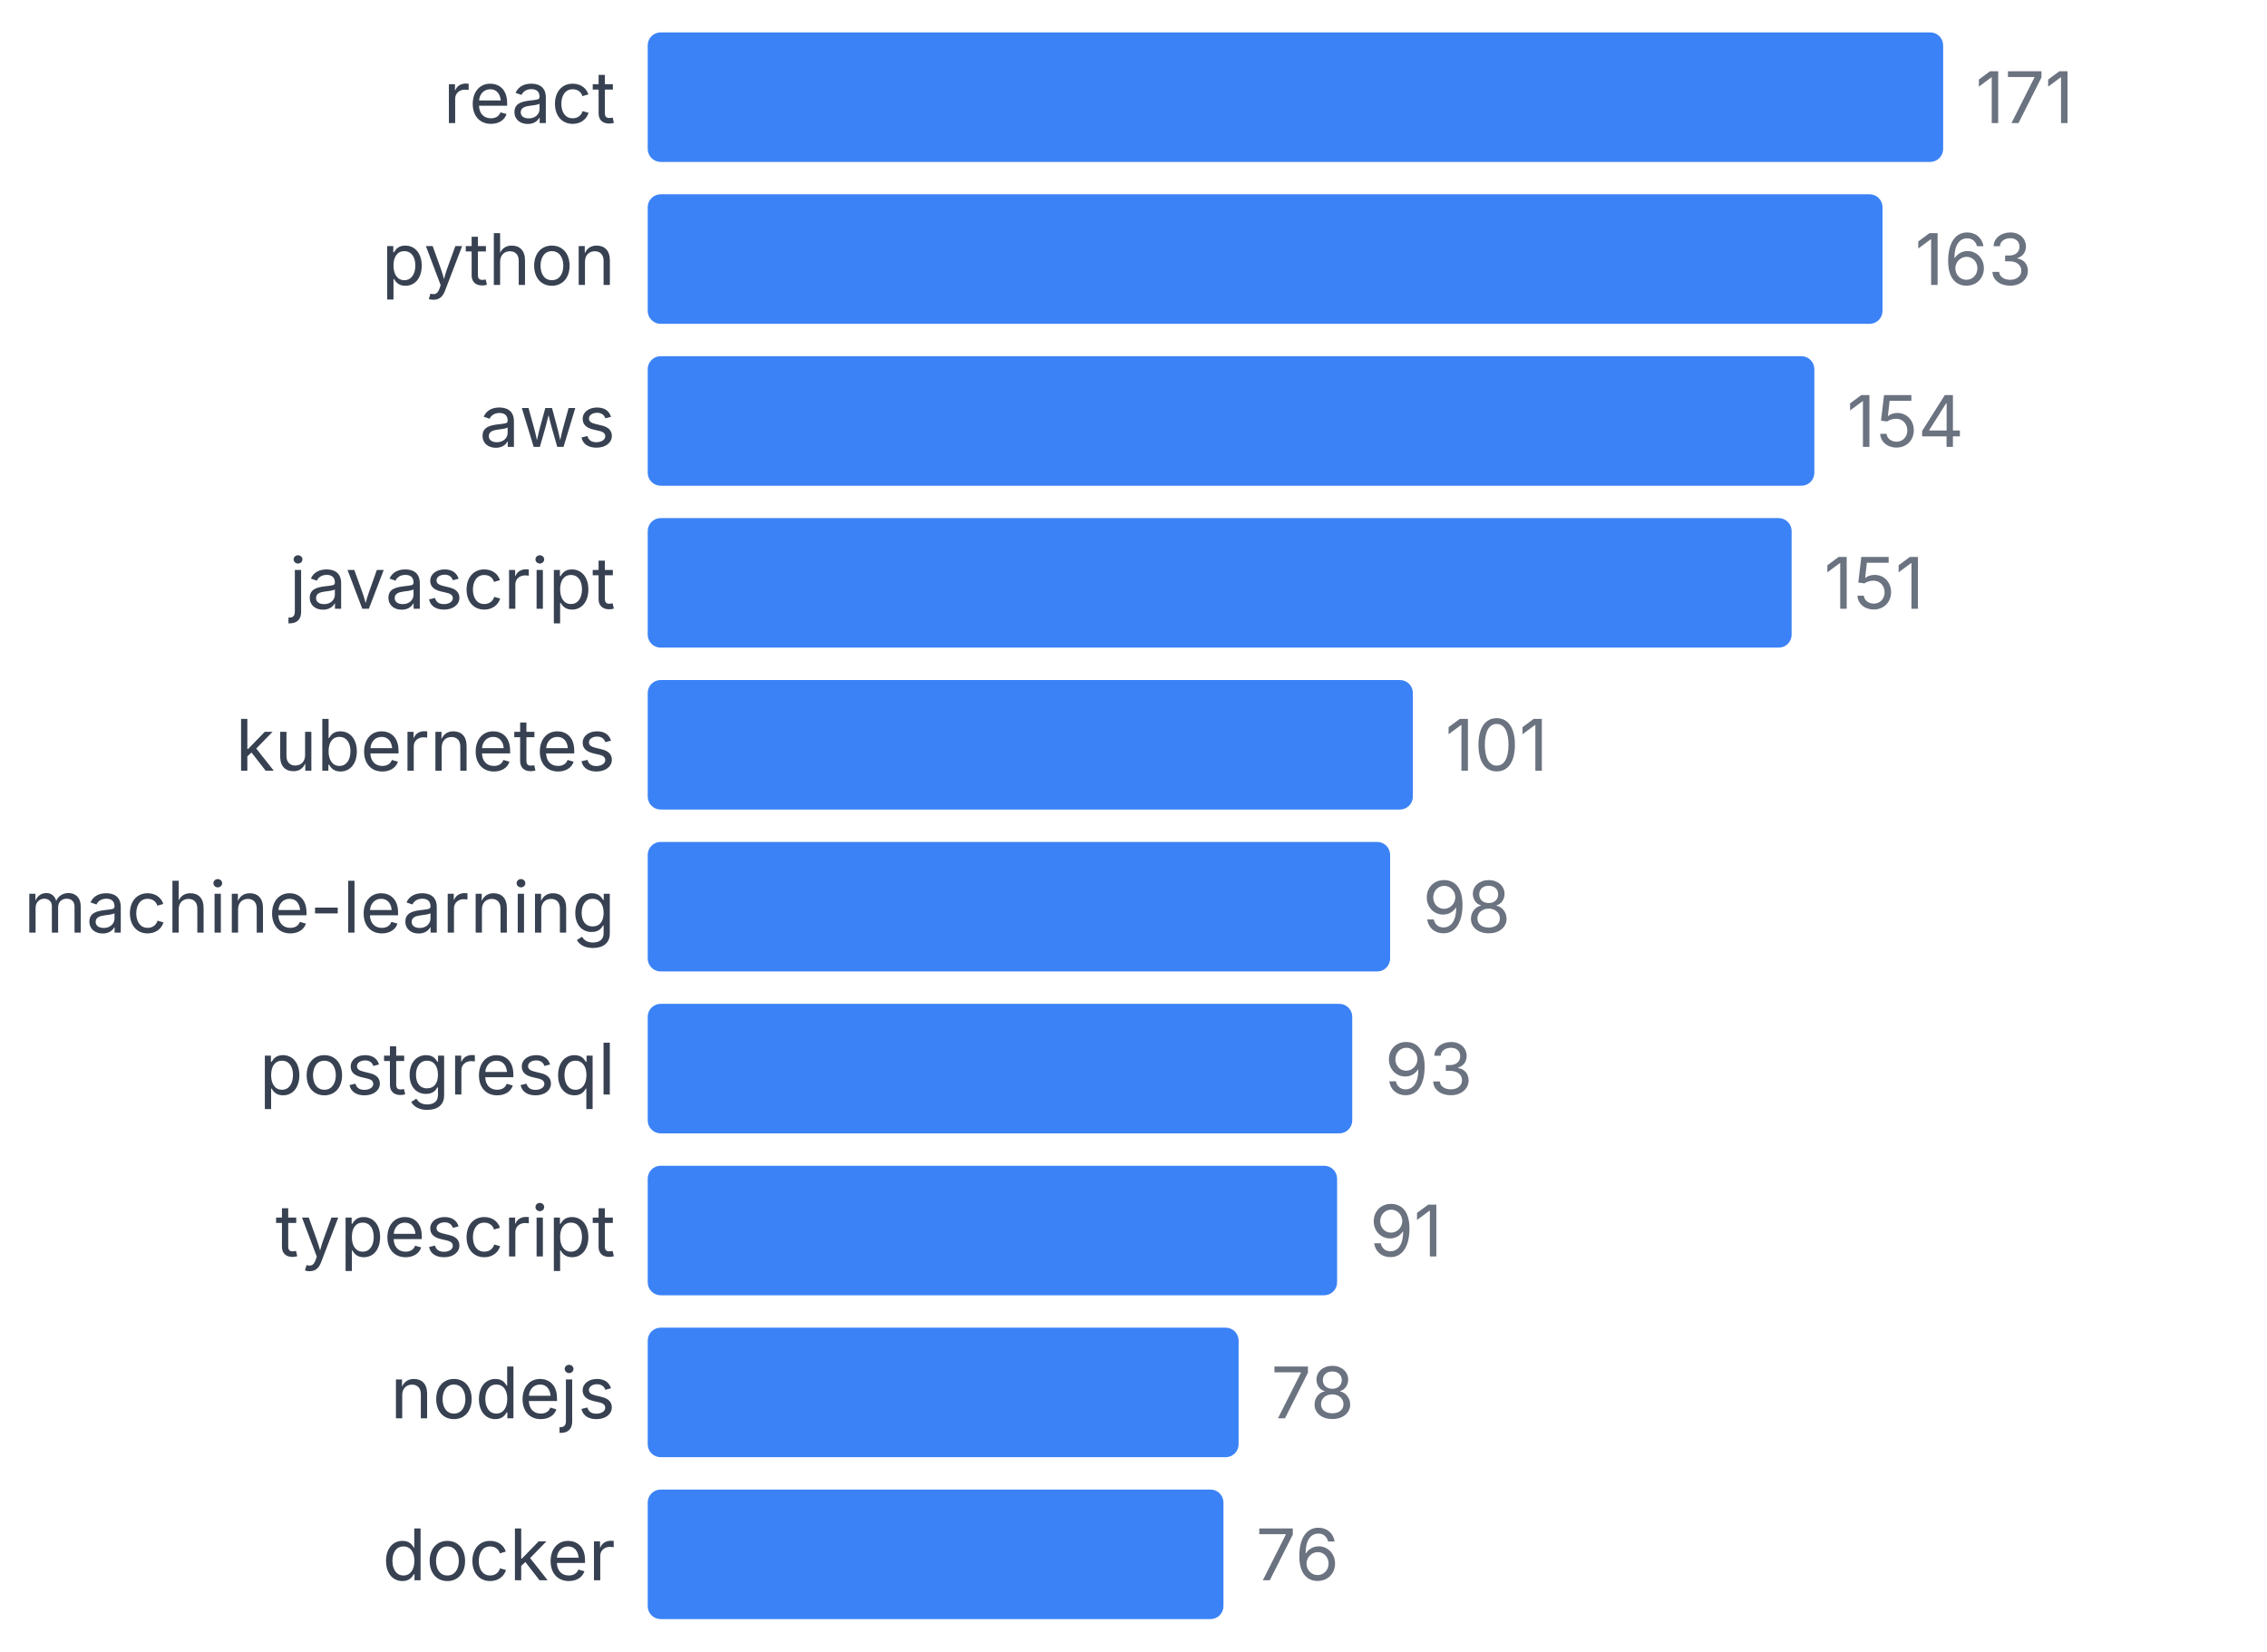
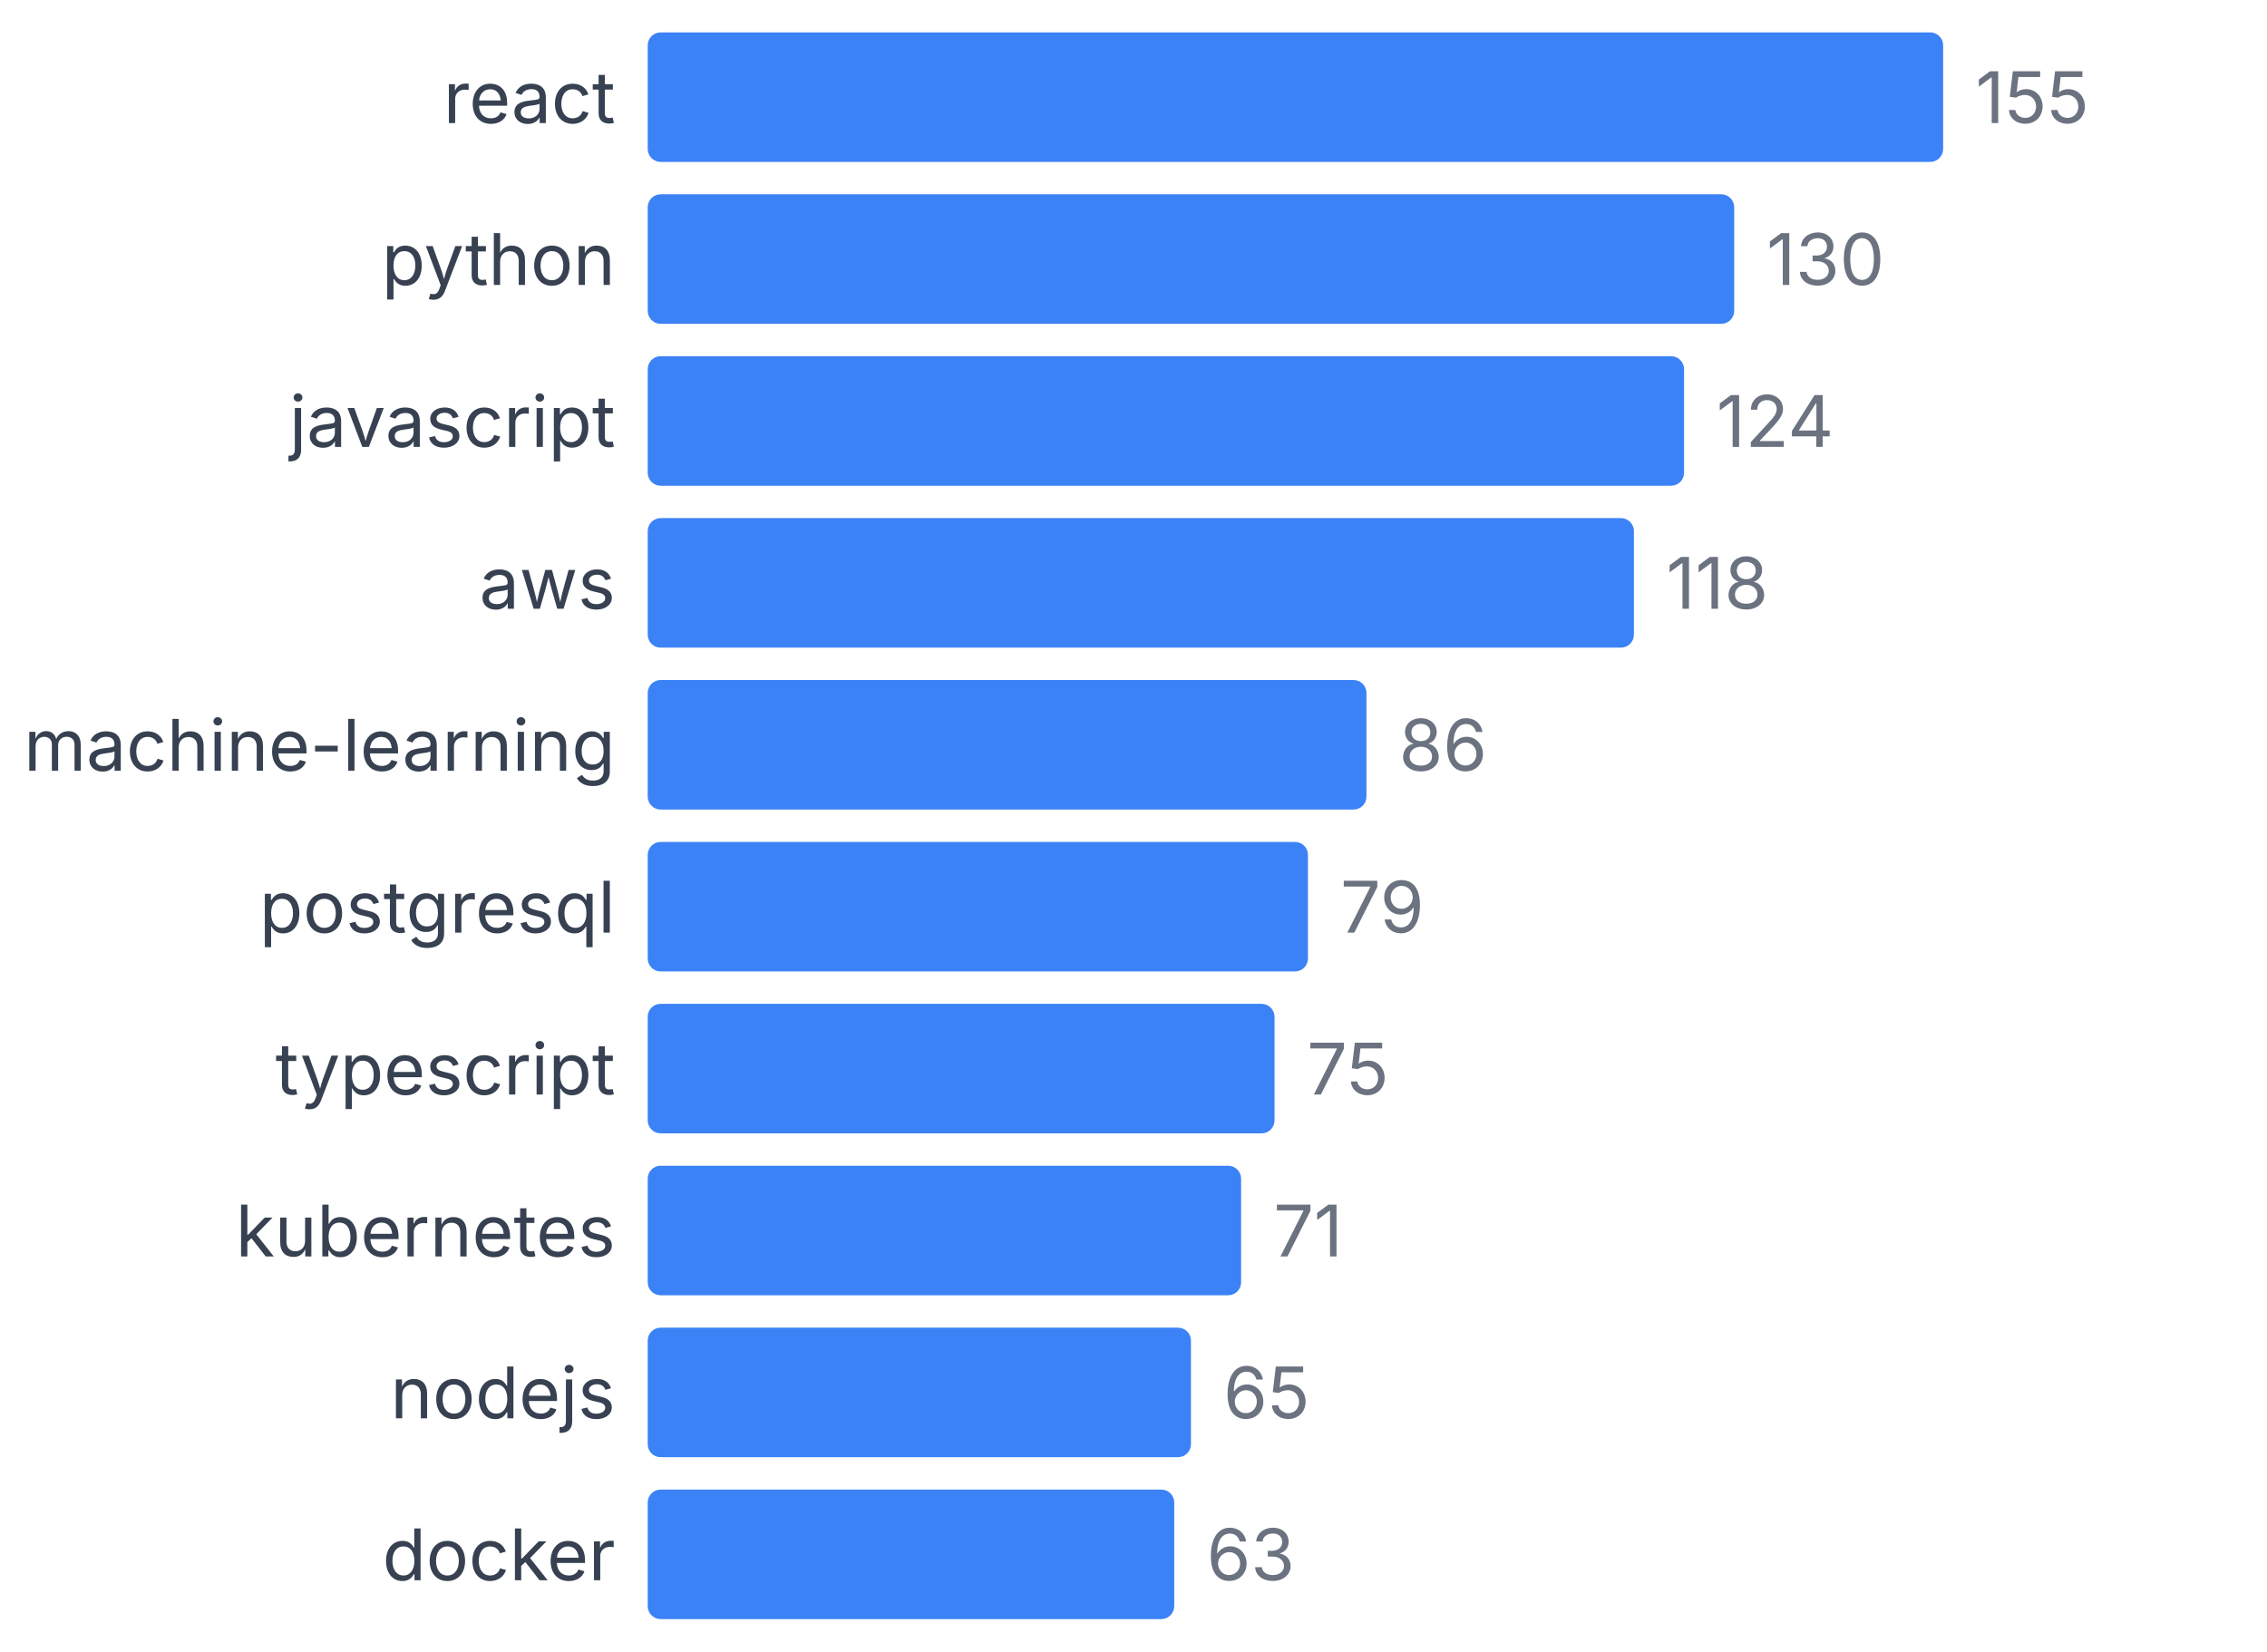
<svg xmlns="http://www.w3.org/2000/svg" width="350" height="255" viewBox="0 0 350 255">
  <style>
    text { font-family: system-ui, -apple-system, sans-serif; }
  </style>
  <text x="95" y="19" text-anchor="end" font-size="11" fill="#374151">react</text>
  <rect x="100" y="5" width="200" height="20" fill="#3b82f6" rx="2" />
-   <text x="305" y="19" font-size="11" fill="#6b7280">171</text>
+   <text x="305" y="19" font-size="11" fill="#6b7280">155</text>
  <text x="95" y="44" text-anchor="end" font-size="11" fill="#374151">python</text>
-   <rect x="100" y="30" width="190.643" height="20" fill="#3b82f6" rx="2" />
-   <text x="295.643" y="44" font-size="11" fill="#6b7280">163</text>
-   <text x="95" y="69" text-anchor="end" font-size="11" fill="#374151">aws</text>
-   <rect x="100" y="55" width="180.117" height="20" fill="#3b82f6" rx="2" />
-   <text x="285.117" y="69" font-size="11" fill="#6b7280">154</text>
-   <text x="95" y="94" text-anchor="end" font-size="11" fill="#374151">javascript</text>
-   <rect x="100" y="80" width="176.608" height="20" fill="#3b82f6" rx="2" />
-   <text x="281.608" y="94" font-size="11" fill="#6b7280">151</text>
-   <text x="95" y="119" text-anchor="end" font-size="11" fill="#374151">kubernetes</text>
-   <rect x="100" y="105" width="118.129" height="20" fill="#3b82f6" rx="2" />
-   <text x="223.129" y="119" font-size="11" fill="#6b7280">101</text>
-   <text x="95" y="144" text-anchor="end" font-size="11" fill="#374151">machine-learning</text>
-   <rect x="100" y="130" width="114.62" height="20" fill="#3b82f6" rx="2" />
-   <text x="219.62" y="144" font-size="11" fill="#6b7280">98</text>
-   <text x="95" y="169" text-anchor="end" font-size="11" fill="#374151">postgresql</text>
-   <rect x="100" y="155" width="108.772" height="20" fill="#3b82f6" rx="2" />
-   <text x="213.772" y="169" font-size="11" fill="#6b7280">93</text>
-   <text x="95" y="194" text-anchor="end" font-size="11" fill="#374151">typescript</text>
-   <rect x="100" y="180" width="106.433" height="20" fill="#3b82f6" rx="2" />
-   <text x="211.433" y="194" font-size="11" fill="#6b7280">91</text>
+   <rect x="100" y="30" width="167.742" height="20" fill="#3b82f6" rx="2" />
+   <text x="272.742" y="44" font-size="11" fill="#6b7280">130</text>
+   <text x="95" y="69" text-anchor="end" font-size="11" fill="#374151">javascript</text>
+   <rect x="100" y="55" width="160" height="20" fill="#3b82f6" rx="2" />
+   <text x="265" y="69" font-size="11" fill="#6b7280">124</text>
+   <text x="95" y="94" text-anchor="end" font-size="11" fill="#374151">aws</text>
+   <rect x="100" y="80" width="152.258" height="20" fill="#3b82f6" rx="2" />
+   <text x="257.258" y="94" font-size="11" fill="#6b7280">118</text>
+   <text x="95" y="119" text-anchor="end" font-size="11" fill="#374151">machine-learning</text>
+   <rect x="100" y="105" width="110.968" height="20" fill="#3b82f6" rx="2" />
+   <text x="215.968" y="119" font-size="11" fill="#6b7280">86</text>
+   <text x="95" y="144" text-anchor="end" font-size="11" fill="#374151">postgresql</text>
+   <rect x="100" y="130" width="101.935" height="20" fill="#3b82f6" rx="2" />
+   <text x="206.935" y="144" font-size="11" fill="#6b7280">79</text>
+   <text x="95" y="169" text-anchor="end" font-size="11" fill="#374151">typescript</text>
+   <rect x="100" y="155" width="96.774" height="20" fill="#3b82f6" rx="2" />
+   <text x="201.774" y="169" font-size="11" fill="#6b7280">75</text>
+   <text x="95" y="194" text-anchor="end" font-size="11" fill="#374151">kubernetes</text>
+   <rect x="100" y="180" width="91.613" height="20" fill="#3b82f6" rx="2" />
+   <text x="196.613" y="194" font-size="11" fill="#6b7280">71</text>
  <text x="95" y="219" text-anchor="end" font-size="11" fill="#374151">nodejs</text>
-   <rect x="100" y="205" width="91.228" height="20" fill="#3b82f6" rx="2" />
-   <text x="196.228" y="219" font-size="11" fill="#6b7280">78</text>
+   <rect x="100" y="205" width="83.871" height="20" fill="#3b82f6" rx="2" />
+   <text x="188.871" y="219" font-size="11" fill="#6b7280">65</text>
  <text x="95" y="244" text-anchor="end" font-size="11" fill="#374151">docker</text>
-   <rect x="100" y="230" width="88.889" height="20" fill="#3b82f6" rx="2" />
-   <text x="193.889" y="244" font-size="11" fill="#6b7280">76</text>
+   <rect x="100" y="230" width="81.29" height="20" fill="#3b82f6" rx="2" />
+   <text x="186.29" y="244" font-size="11" fill="#6b7280">63</text>
</svg>
